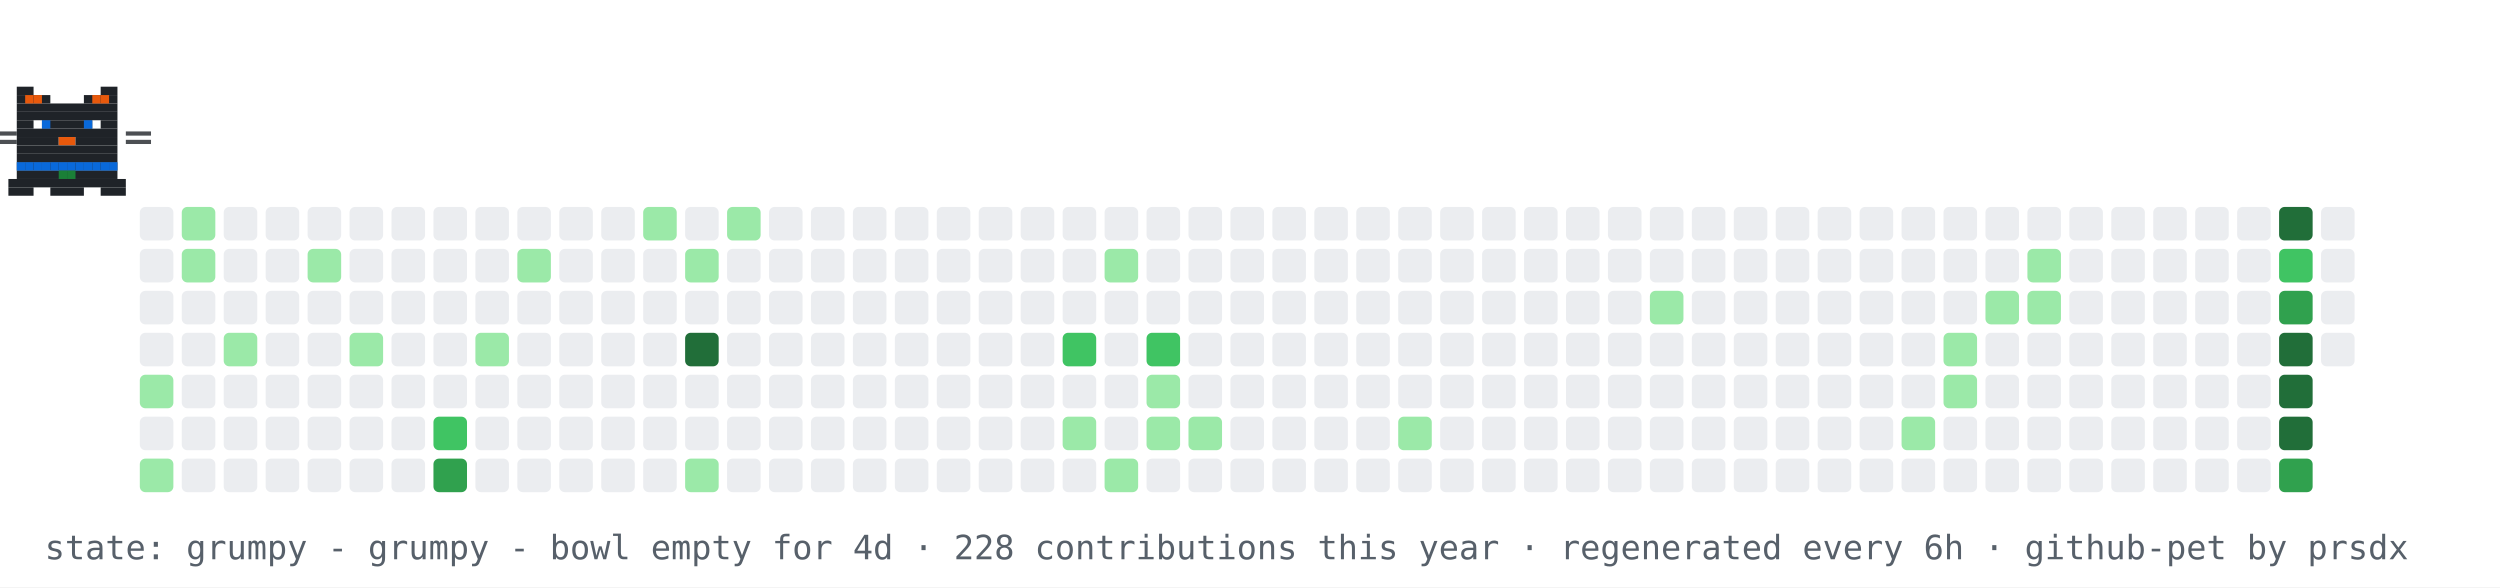
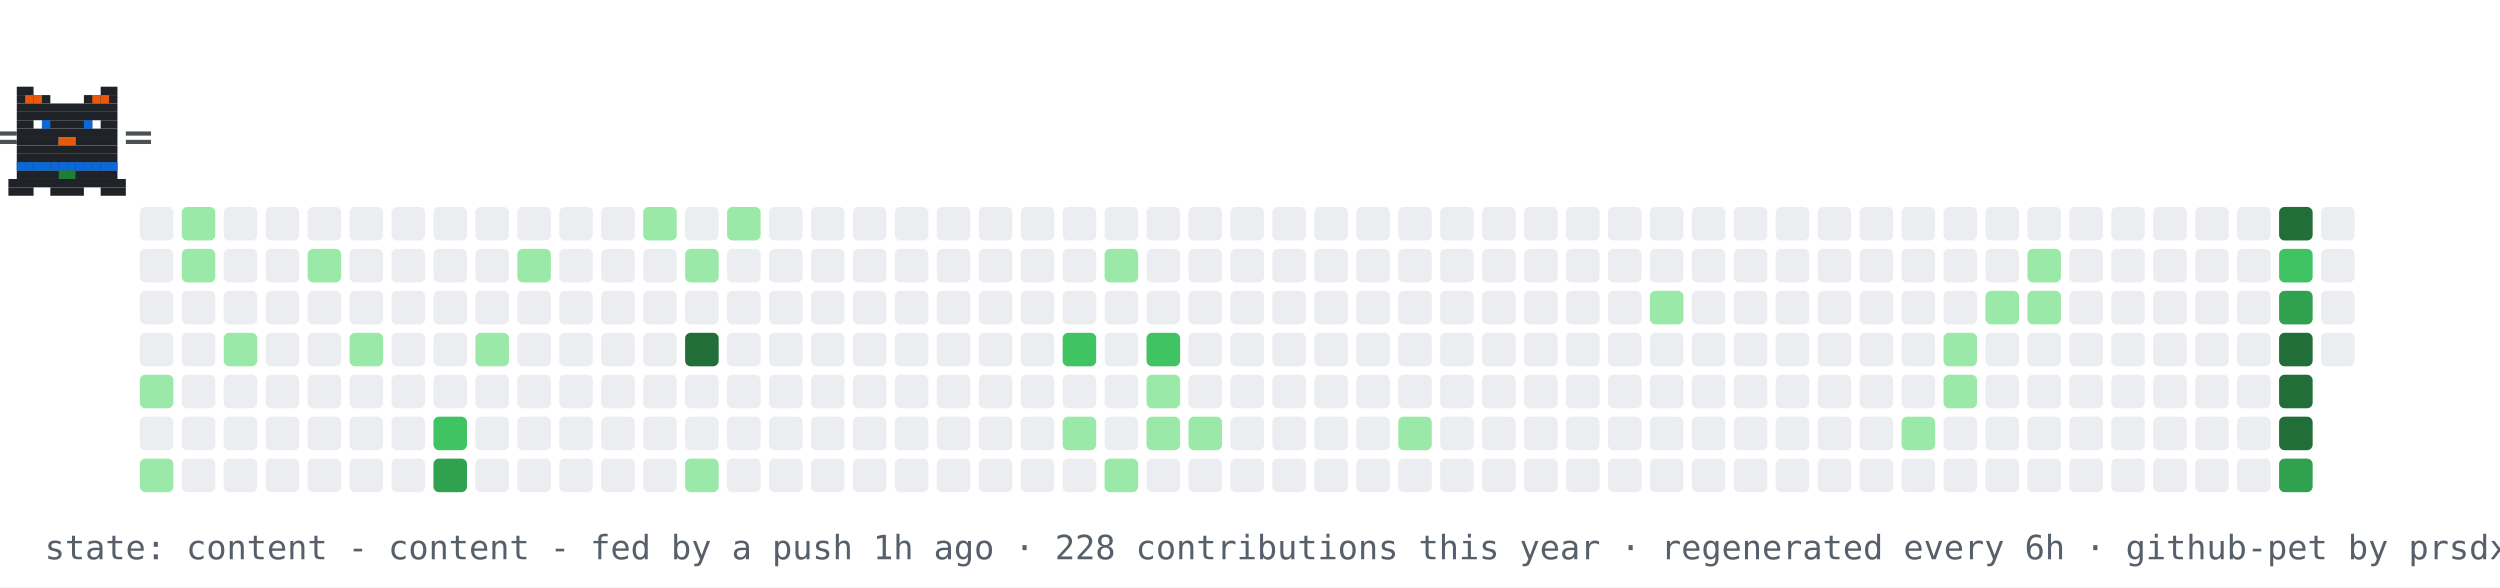
- <svg xmlns="http://www.w3.org/2000/svg" width="894" height="210" viewBox="0 0 894 210" role="img" aria-label="contribution graph cat: grumpy">
+ <svg xmlns="http://www.w3.org/2000/svg" width="894" height="210" viewBox="0 0 894 210" role="img" aria-label="contribution graph cat: content">
  <rect width="894" height="210" fill="#ffffff" />
  <rect x="50" y="74" width="12" height="12" rx="2" fill="#ebedf0" />
  <rect x="50" y="89" width="12" height="12" rx="2" fill="#ebedf0" />
  <rect x="50" y="104" width="12" height="12" rx="2" fill="#ebedf0" />
  <rect x="50" y="119" width="12" height="12" rx="2" fill="#ebedf0" />
  <rect x="50" y="134" width="12" height="12" rx="2" fill="#9be9a8" />
  <rect x="50" y="149" width="12" height="12" rx="2" fill="#ebedf0" />
  <rect x="50" y="164" width="12" height="12" rx="2" fill="#9be9a8" />
  <rect x="65" y="74" width="12" height="12" rx="2" fill="#9be9a8" />
  <rect x="65" y="89" width="12" height="12" rx="2" fill="#9be9a8" />
  <rect x="65" y="104" width="12" height="12" rx="2" fill="#ebedf0" />
  <rect x="65" y="119" width="12" height="12" rx="2" fill="#ebedf0" />
  <rect x="65" y="134" width="12" height="12" rx="2" fill="#ebedf0" />
  <rect x="65" y="149" width="12" height="12" rx="2" fill="#ebedf0" />
  <rect x="65" y="164" width="12" height="12" rx="2" fill="#ebedf0" />
  <rect x="80" y="74" width="12" height="12" rx="2" fill="#ebedf0" />
  <rect x="80" y="89" width="12" height="12" rx="2" fill="#ebedf0" />
  <rect x="80" y="104" width="12" height="12" rx="2" fill="#ebedf0" />
  <rect x="80" y="119" width="12" height="12" rx="2" fill="#9be9a8" />
  <rect x="80" y="134" width="12" height="12" rx="2" fill="#ebedf0" />
  <rect x="80" y="149" width="12" height="12" rx="2" fill="#ebedf0" />
  <rect x="80" y="164" width="12" height="12" rx="2" fill="#ebedf0" />
  <rect x="95" y="74" width="12" height="12" rx="2" fill="#ebedf0" />
  <rect x="95" y="89" width="12" height="12" rx="2" fill="#ebedf0" />
  <rect x="95" y="104" width="12" height="12" rx="2" fill="#ebedf0" />
  <rect x="95" y="119" width="12" height="12" rx="2" fill="#ebedf0" />
  <rect x="95" y="134" width="12" height="12" rx="2" fill="#ebedf0" />
  <rect x="95" y="149" width="12" height="12" rx="2" fill="#ebedf0" />
  <rect x="95" y="164" width="12" height="12" rx="2" fill="#ebedf0" />
  <rect x="110" y="74" width="12" height="12" rx="2" fill="#ebedf0" />
  <rect x="110" y="89" width="12" height="12" rx="2" fill="#9be9a8" />
  <rect x="110" y="104" width="12" height="12" rx="2" fill="#ebedf0" />
  <rect x="110" y="119" width="12" height="12" rx="2" fill="#ebedf0" />
  <rect x="110" y="134" width="12" height="12" rx="2" fill="#ebedf0" />
  <rect x="110" y="149" width="12" height="12" rx="2" fill="#ebedf0" />
  <rect x="110" y="164" width="12" height="12" rx="2" fill="#ebedf0" />
  <rect x="125" y="74" width="12" height="12" rx="2" fill="#ebedf0" />
  <rect x="125" y="89" width="12" height="12" rx="2" fill="#ebedf0" />
  <rect x="125" y="104" width="12" height="12" rx="2" fill="#ebedf0" />
  <rect x="125" y="119" width="12" height="12" rx="2" fill="#9be9a8" />
  <rect x="125" y="134" width="12" height="12" rx="2" fill="#ebedf0" />
  <rect x="125" y="149" width="12" height="12" rx="2" fill="#ebedf0" />
  <rect x="125" y="164" width="12" height="12" rx="2" fill="#ebedf0" />
  <rect x="140" y="74" width="12" height="12" rx="2" fill="#ebedf0" />
  <rect x="140" y="89" width="12" height="12" rx="2" fill="#ebedf0" />
  <rect x="140" y="104" width="12" height="12" rx="2" fill="#ebedf0" />
  <rect x="140" y="119" width="12" height="12" rx="2" fill="#ebedf0" />
  <rect x="140" y="134" width="12" height="12" rx="2" fill="#ebedf0" />
  <rect x="140" y="149" width="12" height="12" rx="2" fill="#ebedf0" />
  <rect x="140" y="164" width="12" height="12" rx="2" fill="#ebedf0" />
  <rect x="155" y="74" width="12" height="12" rx="2" fill="#ebedf0" />
  <rect x="155" y="89" width="12" height="12" rx="2" fill="#ebedf0" />
  <rect x="155" y="104" width="12" height="12" rx="2" fill="#ebedf0" />
  <rect x="155" y="119" width="12" height="12" rx="2" fill="#ebedf0" />
  <rect x="155" y="134" width="12" height="12" rx="2" fill="#ebedf0" />
  <rect x="155" y="149" width="12" height="12" rx="2" fill="#40c463" />
  <rect x="155" y="164" width="12" height="12" rx="2" fill="#30a14e" />
  <rect x="170" y="74" width="12" height="12" rx="2" fill="#ebedf0" />
  <rect x="170" y="89" width="12" height="12" rx="2" fill="#ebedf0" />
  <rect x="170" y="104" width="12" height="12" rx="2" fill="#ebedf0" />
  <rect x="170" y="119" width="12" height="12" rx="2" fill="#9be9a8" />
  <rect x="170" y="134" width="12" height="12" rx="2" fill="#ebedf0" />
  <rect x="170" y="149" width="12" height="12" rx="2" fill="#ebedf0" />
  <rect x="170" y="164" width="12" height="12" rx="2" fill="#ebedf0" />
  <rect x="185" y="74" width="12" height="12" rx="2" fill="#ebedf0" />
  <rect x="185" y="89" width="12" height="12" rx="2" fill="#9be9a8" />
  <rect x="185" y="104" width="12" height="12" rx="2" fill="#ebedf0" />
  <rect x="185" y="119" width="12" height="12" rx="2" fill="#ebedf0" />
  <rect x="185" y="134" width="12" height="12" rx="2" fill="#ebedf0" />
  <rect x="185" y="149" width="12" height="12" rx="2" fill="#ebedf0" />
  <rect x="185" y="164" width="12" height="12" rx="2" fill="#ebedf0" />
  <rect x="200" y="74" width="12" height="12" rx="2" fill="#ebedf0" />
  <rect x="200" y="89" width="12" height="12" rx="2" fill="#ebedf0" />
  <rect x="200" y="104" width="12" height="12" rx="2" fill="#ebedf0" />
  <rect x="200" y="119" width="12" height="12" rx="2" fill="#ebedf0" />
  <rect x="200" y="134" width="12" height="12" rx="2" fill="#ebedf0" />
  <rect x="200" y="149" width="12" height="12" rx="2" fill="#ebedf0" />
  <rect x="200" y="164" width="12" height="12" rx="2" fill="#ebedf0" />
  <rect x="215" y="74" width="12" height="12" rx="2" fill="#ebedf0" />
  <rect x="215" y="89" width="12" height="12" rx="2" fill="#ebedf0" />
  <rect x="215" y="104" width="12" height="12" rx="2" fill="#ebedf0" />
  <rect x="215" y="119" width="12" height="12" rx="2" fill="#ebedf0" />
  <rect x="215" y="134" width="12" height="12" rx="2" fill="#ebedf0" />
  <rect x="215" y="149" width="12" height="12" rx="2" fill="#ebedf0" />
  <rect x="215" y="164" width="12" height="12" rx="2" fill="#ebedf0" />
  <rect x="230" y="74" width="12" height="12" rx="2" fill="#9be9a8" />
  <rect x="230" y="89" width="12" height="12" rx="2" fill="#ebedf0" />
  <rect x="230" y="104" width="12" height="12" rx="2" fill="#ebedf0" />
  <rect x="230" y="119" width="12" height="12" rx="2" fill="#ebedf0" />
  <rect x="230" y="134" width="12" height="12" rx="2" fill="#ebedf0" />
  <rect x="230" y="149" width="12" height="12" rx="2" fill="#ebedf0" />
  <rect x="230" y="164" width="12" height="12" rx="2" fill="#ebedf0" />
  <rect x="245" y="74" width="12" height="12" rx="2" fill="#ebedf0" />
  <rect x="245" y="89" width="12" height="12" rx="2" fill="#9be9a8" />
  <rect x="245" y="104" width="12" height="12" rx="2" fill="#ebedf0" />
  <rect x="245" y="119" width="12" height="12" rx="2" fill="#216e39" />
  <rect x="245" y="134" width="12" height="12" rx="2" fill="#ebedf0" />
  <rect x="245" y="149" width="12" height="12" rx="2" fill="#ebedf0" />
  <rect x="245" y="164" width="12" height="12" rx="2" fill="#9be9a8" />
  <rect x="260" y="74" width="12" height="12" rx="2" fill="#9be9a8" />
  <rect x="260" y="89" width="12" height="12" rx="2" fill="#ebedf0" />
  <rect x="260" y="104" width="12" height="12" rx="2" fill="#ebedf0" />
  <rect x="260" y="119" width="12" height="12" rx="2" fill="#ebedf0" />
  <rect x="260" y="134" width="12" height="12" rx="2" fill="#ebedf0" />
  <rect x="260" y="149" width="12" height="12" rx="2" fill="#ebedf0" />
  <rect x="260" y="164" width="12" height="12" rx="2" fill="#ebedf0" />
  <rect x="275" y="74" width="12" height="12" rx="2" fill="#ebedf0" />
  <rect x="275" y="89" width="12" height="12" rx="2" fill="#ebedf0" />
  <rect x="275" y="104" width="12" height="12" rx="2" fill="#ebedf0" />
  <rect x="275" y="119" width="12" height="12" rx="2" fill="#ebedf0" />
  <rect x="275" y="134" width="12" height="12" rx="2" fill="#ebedf0" />
  <rect x="275" y="149" width="12" height="12" rx="2" fill="#ebedf0" />
  <rect x="275" y="164" width="12" height="12" rx="2" fill="#ebedf0" />
  <rect x="290" y="74" width="12" height="12" rx="2" fill="#ebedf0" />
  <rect x="290" y="89" width="12" height="12" rx="2" fill="#ebedf0" />
  <rect x="290" y="104" width="12" height="12" rx="2" fill="#ebedf0" />
  <rect x="290" y="119" width="12" height="12" rx="2" fill="#ebedf0" />
  <rect x="290" y="134" width="12" height="12" rx="2" fill="#ebedf0" />
  <rect x="290" y="149" width="12" height="12" rx="2" fill="#ebedf0" />
  <rect x="290" y="164" width="12" height="12" rx="2" fill="#ebedf0" />
  <rect x="305" y="74" width="12" height="12" rx="2" fill="#ebedf0" />
  <rect x="305" y="89" width="12" height="12" rx="2" fill="#ebedf0" />
  <rect x="305" y="104" width="12" height="12" rx="2" fill="#ebedf0" />
  <rect x="305" y="119" width="12" height="12" rx="2" fill="#ebedf0" />
  <rect x="305" y="134" width="12" height="12" rx="2" fill="#ebedf0" />
  <rect x="305" y="149" width="12" height="12" rx="2" fill="#ebedf0" />
  <rect x="305" y="164" width="12" height="12" rx="2" fill="#ebedf0" />
  <rect x="320" y="74" width="12" height="12" rx="2" fill="#ebedf0" />
  <rect x="320" y="89" width="12" height="12" rx="2" fill="#ebedf0" />
  <rect x="320" y="104" width="12" height="12" rx="2" fill="#ebedf0" />
  <rect x="320" y="119" width="12" height="12" rx="2" fill="#ebedf0" />
  <rect x="320" y="134" width="12" height="12" rx="2" fill="#ebedf0" />
  <rect x="320" y="149" width="12" height="12" rx="2" fill="#ebedf0" />
  <rect x="320" y="164" width="12" height="12" rx="2" fill="#ebedf0" />
  <rect x="335" y="74" width="12" height="12" rx="2" fill="#ebedf0" />
  <rect x="335" y="89" width="12" height="12" rx="2" fill="#ebedf0" />
  <rect x="335" y="104" width="12" height="12" rx="2" fill="#ebedf0" />
  <rect x="335" y="119" width="12" height="12" rx="2" fill="#ebedf0" />
  <rect x="335" y="134" width="12" height="12" rx="2" fill="#ebedf0" />
  <rect x="335" y="149" width="12" height="12" rx="2" fill="#ebedf0" />
  <rect x="335" y="164" width="12" height="12" rx="2" fill="#ebedf0" />
  <rect x="350" y="74" width="12" height="12" rx="2" fill="#ebedf0" />
  <rect x="350" y="89" width="12" height="12" rx="2" fill="#ebedf0" />
  <rect x="350" y="104" width="12" height="12" rx="2" fill="#ebedf0" />
  <rect x="350" y="119" width="12" height="12" rx="2" fill="#ebedf0" />
  <rect x="350" y="134" width="12" height="12" rx="2" fill="#ebedf0" />
  <rect x="350" y="149" width="12" height="12" rx="2" fill="#ebedf0" />
  <rect x="350" y="164" width="12" height="12" rx="2" fill="#ebedf0" />
  <rect x="365" y="74" width="12" height="12" rx="2" fill="#ebedf0" />
  <rect x="365" y="89" width="12" height="12" rx="2" fill="#ebedf0" />
  <rect x="365" y="104" width="12" height="12" rx="2" fill="#ebedf0" />
  <rect x="365" y="119" width="12" height="12" rx="2" fill="#ebedf0" />
  <rect x="365" y="134" width="12" height="12" rx="2" fill="#ebedf0" />
  <rect x="365" y="149" width="12" height="12" rx="2" fill="#ebedf0" />
  <rect x="365" y="164" width="12" height="12" rx="2" fill="#ebedf0" />
  <rect x="380" y="74" width="12" height="12" rx="2" fill="#ebedf0" />
  <rect x="380" y="89" width="12" height="12" rx="2" fill="#ebedf0" />
  <rect x="380" y="104" width="12" height="12" rx="2" fill="#ebedf0" />
  <rect x="380" y="119" width="12" height="12" rx="2" fill="#40c463" />
  <rect x="380" y="134" width="12" height="12" rx="2" fill="#ebedf0" />
  <rect x="380" y="149" width="12" height="12" rx="2" fill="#9be9a8" />
  <rect x="380" y="164" width="12" height="12" rx="2" fill="#ebedf0" />
  <rect x="395" y="74" width="12" height="12" rx="2" fill="#ebedf0" />
  <rect x="395" y="89" width="12" height="12" rx="2" fill="#9be9a8" />
  <rect x="395" y="104" width="12" height="12" rx="2" fill="#ebedf0" />
  <rect x="395" y="119" width="12" height="12" rx="2" fill="#ebedf0" />
  <rect x="395" y="134" width="12" height="12" rx="2" fill="#ebedf0" />
  <rect x="395" y="149" width="12" height="12" rx="2" fill="#ebedf0" />
  <rect x="395" y="164" width="12" height="12" rx="2" fill="#9be9a8" />
  <rect x="410" y="74" width="12" height="12" rx="2" fill="#ebedf0" />
  <rect x="410" y="89" width="12" height="12" rx="2" fill="#ebedf0" />
  <rect x="410" y="104" width="12" height="12" rx="2" fill="#ebedf0" />
  <rect x="410" y="119" width="12" height="12" rx="2" fill="#40c463" />
  <rect x="410" y="134" width="12" height="12" rx="2" fill="#9be9a8" />
  <rect x="410" y="149" width="12" height="12" rx="2" fill="#9be9a8" />
  <rect x="410" y="164" width="12" height="12" rx="2" fill="#ebedf0" />
  <rect x="425" y="74" width="12" height="12" rx="2" fill="#ebedf0" />
  <rect x="425" y="89" width="12" height="12" rx="2" fill="#ebedf0" />
  <rect x="425" y="104" width="12" height="12" rx="2" fill="#ebedf0" />
  <rect x="425" y="119" width="12" height="12" rx="2" fill="#ebedf0" />
  <rect x="425" y="134" width="12" height="12" rx="2" fill="#ebedf0" />
  <rect x="425" y="149" width="12" height="12" rx="2" fill="#9be9a8" />
  <rect x="425" y="164" width="12" height="12" rx="2" fill="#ebedf0" />
  <rect x="440" y="74" width="12" height="12" rx="2" fill="#ebedf0" />
  <rect x="440" y="89" width="12" height="12" rx="2" fill="#ebedf0" />
  <rect x="440" y="104" width="12" height="12" rx="2" fill="#ebedf0" />
  <rect x="440" y="119" width="12" height="12" rx="2" fill="#ebedf0" />
  <rect x="440" y="134" width="12" height="12" rx="2" fill="#ebedf0" />
  <rect x="440" y="149" width="12" height="12" rx="2" fill="#ebedf0" />
  <rect x="440" y="164" width="12" height="12" rx="2" fill="#ebedf0" />
  <rect x="455" y="74" width="12" height="12" rx="2" fill="#ebedf0" />
  <rect x="455" y="89" width="12" height="12" rx="2" fill="#ebedf0" />
  <rect x="455" y="104" width="12" height="12" rx="2" fill="#ebedf0" />
  <rect x="455" y="119" width="12" height="12" rx="2" fill="#ebedf0" />
  <rect x="455" y="134" width="12" height="12" rx="2" fill="#ebedf0" />
  <rect x="455" y="149" width="12" height="12" rx="2" fill="#ebedf0" />
  <rect x="455" y="164" width="12" height="12" rx="2" fill="#ebedf0" />
  <rect x="470" y="74" width="12" height="12" rx="2" fill="#ebedf0" />
  <rect x="470" y="89" width="12" height="12" rx="2" fill="#ebedf0" />
  <rect x="470" y="104" width="12" height="12" rx="2" fill="#ebedf0" />
  <rect x="470" y="119" width="12" height="12" rx="2" fill="#ebedf0" />
  <rect x="470" y="134" width="12" height="12" rx="2" fill="#ebedf0" />
  <rect x="470" y="149" width="12" height="12" rx="2" fill="#ebedf0" />
  <rect x="470" y="164" width="12" height="12" rx="2" fill="#ebedf0" />
  <rect x="485" y="74" width="12" height="12" rx="2" fill="#ebedf0" />
  <rect x="485" y="89" width="12" height="12" rx="2" fill="#ebedf0" />
  <rect x="485" y="104" width="12" height="12" rx="2" fill="#ebedf0" />
  <rect x="485" y="119" width="12" height="12" rx="2" fill="#ebedf0" />
  <rect x="485" y="134" width="12" height="12" rx="2" fill="#ebedf0" />
  <rect x="485" y="149" width="12" height="12" rx="2" fill="#ebedf0" />
  <rect x="485" y="164" width="12" height="12" rx="2" fill="#ebedf0" />
  <rect x="500" y="74" width="12" height="12" rx="2" fill="#ebedf0" />
  <rect x="500" y="89" width="12" height="12" rx="2" fill="#ebedf0" />
  <rect x="500" y="104" width="12" height="12" rx="2" fill="#ebedf0" />
  <rect x="500" y="119" width="12" height="12" rx="2" fill="#ebedf0" />
  <rect x="500" y="134" width="12" height="12" rx="2" fill="#ebedf0" />
  <rect x="500" y="149" width="12" height="12" rx="2" fill="#9be9a8" />
  <rect x="500" y="164" width="12" height="12" rx="2" fill="#ebedf0" />
  <rect x="515" y="74" width="12" height="12" rx="2" fill="#ebedf0" />
  <rect x="515" y="89" width="12" height="12" rx="2" fill="#ebedf0" />
  <rect x="515" y="104" width="12" height="12" rx="2" fill="#ebedf0" />
  <rect x="515" y="119" width="12" height="12" rx="2" fill="#ebedf0" />
  <rect x="515" y="134" width="12" height="12" rx="2" fill="#ebedf0" />
  <rect x="515" y="149" width="12" height="12" rx="2" fill="#ebedf0" />
  <rect x="515" y="164" width="12" height="12" rx="2" fill="#ebedf0" />
  <rect x="530" y="74" width="12" height="12" rx="2" fill="#ebedf0" />
  <rect x="530" y="89" width="12" height="12" rx="2" fill="#ebedf0" />
  <rect x="530" y="104" width="12" height="12" rx="2" fill="#ebedf0" />
  <rect x="530" y="119" width="12" height="12" rx="2" fill="#ebedf0" />
  <rect x="530" y="134" width="12" height="12" rx="2" fill="#ebedf0" />
  <rect x="530" y="149" width="12" height="12" rx="2" fill="#ebedf0" />
  <rect x="530" y="164" width="12" height="12" rx="2" fill="#ebedf0" />
  <rect x="545" y="74" width="12" height="12" rx="2" fill="#ebedf0" />
  <rect x="545" y="89" width="12" height="12" rx="2" fill="#ebedf0" />
  <rect x="545" y="104" width="12" height="12" rx="2" fill="#ebedf0" />
  <rect x="545" y="119" width="12" height="12" rx="2" fill="#ebedf0" />
  <rect x="545" y="134" width="12" height="12" rx="2" fill="#ebedf0" />
  <rect x="545" y="149" width="12" height="12" rx="2" fill="#ebedf0" />
  <rect x="545" y="164" width="12" height="12" rx="2" fill="#ebedf0" />
  <rect x="560" y="74" width="12" height="12" rx="2" fill="#ebedf0" />
  <rect x="560" y="89" width="12" height="12" rx="2" fill="#ebedf0" />
  <rect x="560" y="104" width="12" height="12" rx="2" fill="#ebedf0" />
  <rect x="560" y="119" width="12" height="12" rx="2" fill="#ebedf0" />
  <rect x="560" y="134" width="12" height="12" rx="2" fill="#ebedf0" />
  <rect x="560" y="149" width="12" height="12" rx="2" fill="#ebedf0" />
  <rect x="560" y="164" width="12" height="12" rx="2" fill="#ebedf0" />
  <rect x="575" y="74" width="12" height="12" rx="2" fill="#ebedf0" />
  <rect x="575" y="89" width="12" height="12" rx="2" fill="#ebedf0" />
  <rect x="575" y="104" width="12" height="12" rx="2" fill="#ebedf0" />
  <rect x="575" y="119" width="12" height="12" rx="2" fill="#ebedf0" />
  <rect x="575" y="134" width="12" height="12" rx="2" fill="#ebedf0" />
  <rect x="575" y="149" width="12" height="12" rx="2" fill="#ebedf0" />
  <rect x="575" y="164" width="12" height="12" rx="2" fill="#ebedf0" />
  <rect x="590" y="74" width="12" height="12" rx="2" fill="#ebedf0" />
  <rect x="590" y="89" width="12" height="12" rx="2" fill="#ebedf0" />
  <rect x="590" y="104" width="12" height="12" rx="2" fill="#9be9a8" />
  <rect x="590" y="119" width="12" height="12" rx="2" fill="#ebedf0" />
  <rect x="590" y="134" width="12" height="12" rx="2" fill="#ebedf0" />
  <rect x="590" y="149" width="12" height="12" rx="2" fill="#ebedf0" />
  <rect x="590" y="164" width="12" height="12" rx="2" fill="#ebedf0" />
  <rect x="605" y="74" width="12" height="12" rx="2" fill="#ebedf0" />
  <rect x="605" y="89" width="12" height="12" rx="2" fill="#ebedf0" />
  <rect x="605" y="104" width="12" height="12" rx="2" fill="#ebedf0" />
  <rect x="605" y="119" width="12" height="12" rx="2" fill="#ebedf0" />
  <rect x="605" y="134" width="12" height="12" rx="2" fill="#ebedf0" />
  <rect x="605" y="149" width="12" height="12" rx="2" fill="#ebedf0" />
  <rect x="605" y="164" width="12" height="12" rx="2" fill="#ebedf0" />
  <rect x="620" y="74" width="12" height="12" rx="2" fill="#ebedf0" />
  <rect x="620" y="89" width="12" height="12" rx="2" fill="#ebedf0" />
  <rect x="620" y="104" width="12" height="12" rx="2" fill="#ebedf0" />
  <rect x="620" y="119" width="12" height="12" rx="2" fill="#ebedf0" />
  <rect x="620" y="134" width="12" height="12" rx="2" fill="#ebedf0" />
  <rect x="620" y="149" width="12" height="12" rx="2" fill="#ebedf0" />
  <rect x="620" y="164" width="12" height="12" rx="2" fill="#ebedf0" />
  <rect x="635" y="74" width="12" height="12" rx="2" fill="#ebedf0" />
  <rect x="635" y="89" width="12" height="12" rx="2" fill="#ebedf0" />
  <rect x="635" y="104" width="12" height="12" rx="2" fill="#ebedf0" />
  <rect x="635" y="119" width="12" height="12" rx="2" fill="#ebedf0" />
  <rect x="635" y="134" width="12" height="12" rx="2" fill="#ebedf0" />
  <rect x="635" y="149" width="12" height="12" rx="2" fill="#ebedf0" />
  <rect x="635" y="164" width="12" height="12" rx="2" fill="#ebedf0" />
  <rect x="650" y="74" width="12" height="12" rx="2" fill="#ebedf0" />
  <rect x="650" y="89" width="12" height="12" rx="2" fill="#ebedf0" />
  <rect x="650" y="104" width="12" height="12" rx="2" fill="#ebedf0" />
  <rect x="650" y="119" width="12" height="12" rx="2" fill="#ebedf0" />
  <rect x="650" y="134" width="12" height="12" rx="2" fill="#ebedf0" />
  <rect x="650" y="149" width="12" height="12" rx="2" fill="#ebedf0" />
  <rect x="650" y="164" width="12" height="12" rx="2" fill="#ebedf0" />
  <rect x="665" y="74" width="12" height="12" rx="2" fill="#ebedf0" />
  <rect x="665" y="89" width="12" height="12" rx="2" fill="#ebedf0" />
  <rect x="665" y="104" width="12" height="12" rx="2" fill="#ebedf0" />
  <rect x="665" y="119" width="12" height="12" rx="2" fill="#ebedf0" />
  <rect x="665" y="134" width="12" height="12" rx="2" fill="#ebedf0" />
  <rect x="665" y="149" width="12" height="12" rx="2" fill="#ebedf0" />
  <rect x="665" y="164" width="12" height="12" rx="2" fill="#ebedf0" />
  <rect x="680" y="74" width="12" height="12" rx="2" fill="#ebedf0" />
  <rect x="680" y="89" width="12" height="12" rx="2" fill="#ebedf0" />
  <rect x="680" y="104" width="12" height="12" rx="2" fill="#ebedf0" />
  <rect x="680" y="119" width="12" height="12" rx="2" fill="#ebedf0" />
  <rect x="680" y="134" width="12" height="12" rx="2" fill="#ebedf0" />
  <rect x="680" y="149" width="12" height="12" rx="2" fill="#9be9a8" />
  <rect x="680" y="164" width="12" height="12" rx="2" fill="#ebedf0" />
  <rect x="695" y="74" width="12" height="12" rx="2" fill="#ebedf0" />
  <rect x="695" y="89" width="12" height="12" rx="2" fill="#ebedf0" />
  <rect x="695" y="104" width="12" height="12" rx="2" fill="#ebedf0" />
  <rect x="695" y="119" width="12" height="12" rx="2" fill="#9be9a8" />
  <rect x="695" y="134" width="12" height="12" rx="2" fill="#9be9a8" />
  <rect x="695" y="149" width="12" height="12" rx="2" fill="#ebedf0" />
  <rect x="695" y="164" width="12" height="12" rx="2" fill="#ebedf0" />
  <rect x="710" y="74" width="12" height="12" rx="2" fill="#ebedf0" />
  <rect x="710" y="89" width="12" height="12" rx="2" fill="#ebedf0" />
  <rect x="710" y="104" width="12" height="12" rx="2" fill="#9be9a8" />
  <rect x="710" y="119" width="12" height="12" rx="2" fill="#ebedf0" />
  <rect x="710" y="134" width="12" height="12" rx="2" fill="#ebedf0" />
  <rect x="710" y="149" width="12" height="12" rx="2" fill="#ebedf0" />
  <rect x="710" y="164" width="12" height="12" rx="2" fill="#ebedf0" />
  <rect x="725" y="74" width="12" height="12" rx="2" fill="#ebedf0" />
  <rect x="725" y="89" width="12" height="12" rx="2" fill="#9be9a8" />
  <rect x="725" y="104" width="12" height="12" rx="2" fill="#9be9a8" />
  <rect x="725" y="119" width="12" height="12" rx="2" fill="#ebedf0" />
  <rect x="725" y="134" width="12" height="12" rx="2" fill="#ebedf0" />
  <rect x="725" y="149" width="12" height="12" rx="2" fill="#ebedf0" />
  <rect x="725" y="164" width="12" height="12" rx="2" fill="#ebedf0" />
  <rect x="740" y="74" width="12" height="12" rx="2" fill="#ebedf0" />
  <rect x="740" y="89" width="12" height="12" rx="2" fill="#ebedf0" />
  <rect x="740" y="104" width="12" height="12" rx="2" fill="#ebedf0" />
  <rect x="740" y="119" width="12" height="12" rx="2" fill="#ebedf0" />
  <rect x="740" y="134" width="12" height="12" rx="2" fill="#ebedf0" />
  <rect x="740" y="149" width="12" height="12" rx="2" fill="#ebedf0" />
  <rect x="740" y="164" width="12" height="12" rx="2" fill="#ebedf0" />
  <rect x="755" y="74" width="12" height="12" rx="2" fill="#ebedf0" />
  <rect x="755" y="89" width="12" height="12" rx="2" fill="#ebedf0" />
  <rect x="755" y="104" width="12" height="12" rx="2" fill="#ebedf0" />
  <rect x="755" y="119" width="12" height="12" rx="2" fill="#ebedf0" />
  <rect x="755" y="134" width="12" height="12" rx="2" fill="#ebedf0" />
  <rect x="755" y="149" width="12" height="12" rx="2" fill="#ebedf0" />
  <rect x="755" y="164" width="12" height="12" rx="2" fill="#ebedf0" />
  <rect x="770" y="74" width="12" height="12" rx="2" fill="#ebedf0" />
  <rect x="770" y="89" width="12" height="12" rx="2" fill="#ebedf0" />
  <rect x="770" y="104" width="12" height="12" rx="2" fill="#ebedf0" />
  <rect x="770" y="119" width="12" height="12" rx="2" fill="#ebedf0" />
  <rect x="770" y="134" width="12" height="12" rx="2" fill="#ebedf0" />
  <rect x="770" y="149" width="12" height="12" rx="2" fill="#ebedf0" />
  <rect x="770" y="164" width="12" height="12" rx="2" fill="#ebedf0" />
  <rect x="785" y="74" width="12" height="12" rx="2" fill="#ebedf0" />
  <rect x="785" y="89" width="12" height="12" rx="2" fill="#ebedf0" />
  <rect x="785" y="104" width="12" height="12" rx="2" fill="#ebedf0" />
  <rect x="785" y="119" width="12" height="12" rx="2" fill="#ebedf0" />
  <rect x="785" y="134" width="12" height="12" rx="2" fill="#ebedf0" />
  <rect x="785" y="149" width="12" height="12" rx="2" fill="#ebedf0" />
  <rect x="785" y="164" width="12" height="12" rx="2" fill="#ebedf0" />
  <rect x="800" y="74" width="12" height="12" rx="2" fill="#ebedf0" />
  <rect x="800" y="89" width="12" height="12" rx="2" fill="#ebedf0" />
  <rect x="800" y="104" width="12" height="12" rx="2" fill="#ebedf0" />
  <rect x="800" y="119" width="12" height="12" rx="2" fill="#ebedf0" />
  <rect x="800" y="134" width="12" height="12" rx="2" fill="#ebedf0" />
  <rect x="800" y="149" width="12" height="12" rx="2" fill="#ebedf0" />
  <rect x="800" y="164" width="12" height="12" rx="2" fill="#ebedf0" />
  <rect x="815" y="74" width="12" height="12" rx="2" fill="#216e39" />
  <rect x="815" y="89" width="12" height="12" rx="2" fill="#40c463" />
  <rect x="815" y="104" width="12" height="12" rx="2" fill="#30a14e" />
  <rect x="815" y="119" width="12" height="12" rx="2" fill="#216e39" />
  <rect x="815" y="134" width="12" height="12" rx="2" fill="#216e39" />
  <rect x="815" y="149" width="12" height="12" rx="2" fill="#216e39" />
  <rect x="815" y="164" width="12" height="12" rx="2" fill="#30a14e" />
  <rect x="830" y="74" width="12" height="12" rx="2" fill="#ebedf0" />
  <rect x="830" y="89" width="12" height="12" rx="2" fill="#ebedf0" />
  <rect x="830" y="104" width="12" height="12" rx="2" fill="#ebedf0" />
  <rect x="830" y="119" width="12" height="12" rx="2" fill="#ebedf0" />
  <g>
-     <animateTransform attributeName="transform" type="translate" values="50 0;791 0;791 0;50 0;50 0" keyTimes="0;0.45;0.5;0.95;1" dur="42s" repeatCount="indefinite" />
+     <animateTransform attributeName="transform" type="translate" values="50 0;791 0;791 0;50 0;50 0" keyTimes="0;0.45;0.5;0.95;1" dur="30s" repeatCount="indefinite" />
    <g>
      <animateTransform attributeName="transform" type="translate" values="0 0;0 -4;0 0" keyTimes="0;0.5;1" dur="0.9s" repeatCount="indefinite" />
      <rect x="6" y="31" width="6" height="3" fill="#1f2328" />
      <rect x="36" y="31" width="6" height="3" fill="#1f2328" />
      <rect x="6" y="34" width="12" height="3" fill="#1f2328" />
      <rect x="30" y="34" width="12" height="3" fill="#1f2328" />
      <rect x="6" y="37" width="36" height="3" fill="#1f2328" />
      <rect x="6" y="40" width="36" height="3" fill="#1f2328" />
      <rect x="6" y="43" width="6" height="3" fill="#1f2328" />
      <rect x="15" y="43" width="18" height="3" fill="#1f2328" />
      <rect x="36" y="43" width="6" height="3" fill="#1f2328" />
      <rect x="6" y="46" width="36" height="3" fill="#1f2328" />
      <rect x="6" y="49" width="15" height="3" fill="#1f2328" />
      <rect x="21" y="49" width="6" height="3" fill="#e8590c" />
      <rect x="27" y="49" width="15" height="3" fill="#1f2328" />
      <rect x="6" y="52" width="36" height="3" fill="#1f2328" />
      <rect x="6" y="55" width="36" height="3" fill="#1f2328" />
      <rect x="6" y="58" width="36" height="3" fill="#1f2328" />
      <rect x="6" y="61" width="36" height="3" fill="#1f2328" />
      <rect x="3" y="64" width="42" height="3" fill="#1f2328" />
      <rect x="3" y="67" width="9" height="3" fill="#1f2328" />
      <rect x="18" y="67" width="12" height="3" fill="#1f2328" />
      <rect x="36" y="67" width="9" height="3" fill="#1f2328" />
      <rect x="9" y="34" width="3" height="3" fill="#e8590c" />
      <rect x="12" y="34" width="3" height="3" fill="#e8590c" />
      <rect x="33" y="34" width="3" height="3" fill="#e8590c" />
      <rect x="36" y="34" width="3" height="3" fill="#e8590c" />
      <rect x="6" y="58" width="3" height="3" fill="#0969da" />
      <rect x="9" y="58" width="3" height="3" fill="#0969da" />
      <rect x="12" y="58" width="3" height="3" fill="#0969da" />
      <rect x="15" y="58" width="3" height="3" fill="#0969da" />
      <rect x="18" y="58" width="3" height="3" fill="#0969da" />
      <rect x="21" y="58" width="3" height="3" fill="#0969da" />
      <rect x="24" y="58" width="3" height="3" fill="#0969da" />
      <rect x="27" y="58" width="3" height="3" fill="#0969da" />
      <rect x="30" y="58" width="3" height="3" fill="#0969da" />
      <rect x="33" y="58" width="3" height="3" fill="#0969da" />
      <rect x="36" y="58" width="3" height="3" fill="#0969da" />
      <rect x="39" y="58" width="3" height="3" fill="#0969da" />
      <rect x="21" y="61" width="3" height="3" fill="#1a7f37" />
      <rect x="24" y="61" width="3" height="3" fill="#1a7f37" />
      <rect x="-3" y="47" width="9" height="1.5" fill="#1f2328" opacity="0.8" />
      <rect x="-3" y="50" width="9" height="1.5" fill="#1f2328" opacity="0.8" />
      <rect x="45" y="47" width="9" height="1.5" fill="#1f2328" opacity="0.8" />
      <rect x="45" y="50" width="9" height="1.5" fill="#1f2328" opacity="0.8" />
      <g>
        <animate attributeName="opacity" values="1;0;1" keyTimes="0;0.96;1" calcMode="discrete" dur="4s" repeatCount="indefinite" />
        <rect x="15" y="43" width="3" height="3" fill="#0969da" />
        <rect x="30" y="43" width="3" height="3" fill="#0969da" />
      </g>
      <g opacity="0">
        <animate attributeName="opacity" values="0;1;0" keyTimes="0;0.96;1" calcMode="discrete" dur="4s" repeatCount="indefinite" />
        <rect x="15" y="43" width="6" height="3" fill="#ffffff" />
        <rect x="30" y="43" width="6" height="3" fill="#ffffff" />
      </g>
+       <g opacity="0">
+         <animateTransform attributeName="transform" type="translate" values="0 0;4 -12" dur="2.4s" begin="0.6s" repeatCount="indefinite" />
+         <animate attributeName="opacity" values="0;1;1;0" keyTimes="0;0.2;0.7;1" dur="2.4s" begin="0.6s" repeatCount="indefinite" />
+         <rect x="26" y="16" width="2" height="2" fill="#cf222e" />
+         <rect x="30" y="16" width="2" height="2" fill="#cf222e" />
+         <rect x="24" y="18" width="10" height="2" fill="#cf222e" />
+         <rect x="24" y="20" width="10" height="2" fill="#cf222e" />
+         <rect x="26" y="22" width="6" height="2" fill="#cf222e" />
+         <rect x="28" y="24" width="2" height="2" fill="#cf222e" />
+       </g>
+       <g opacity="0">
+         <animateTransform attributeName="transform" type="translate" values="0 0;4 -12" dur="2.4s" begin="2.1s" repeatCount="indefinite" />
+         <animate attributeName="opacity" values="0;1;1;0" keyTimes="0;0.2;0.7;1" dur="2.4s" begin="2.1s" repeatCount="indefinite" />
+         <rect x="35" y="16" width="2" height="2" fill="#cf222e" />
+         <rect x="39" y="16" width="2" height="2" fill="#cf222e" />
+         <rect x="33" y="18" width="10" height="2" fill="#cf222e" />
+         <rect x="33" y="20" width="10" height="2" fill="#cf222e" />
+         <rect x="35" y="22" width="6" height="2" fill="#cf222e" />
+         <rect x="37" y="24" width="2" height="2" fill="#cf222e" />
+       </g>
    </g>
  </g>
-   <text x="16" y="200" font-family="monospace" font-size="12" fill="#57606a">state: grumpy - grumpy - bowl empty for 4d · 228 contributions this year · regenerated every 6h · github-pet by prsdx</text>
+   <text x="16" y="200" font-family="monospace" font-size="12" fill="#57606a">state: content - content - fed by a push 1h ago · 228 contributions this year · regenerated every 6h · github-pet by prsdx</text>
</svg>
